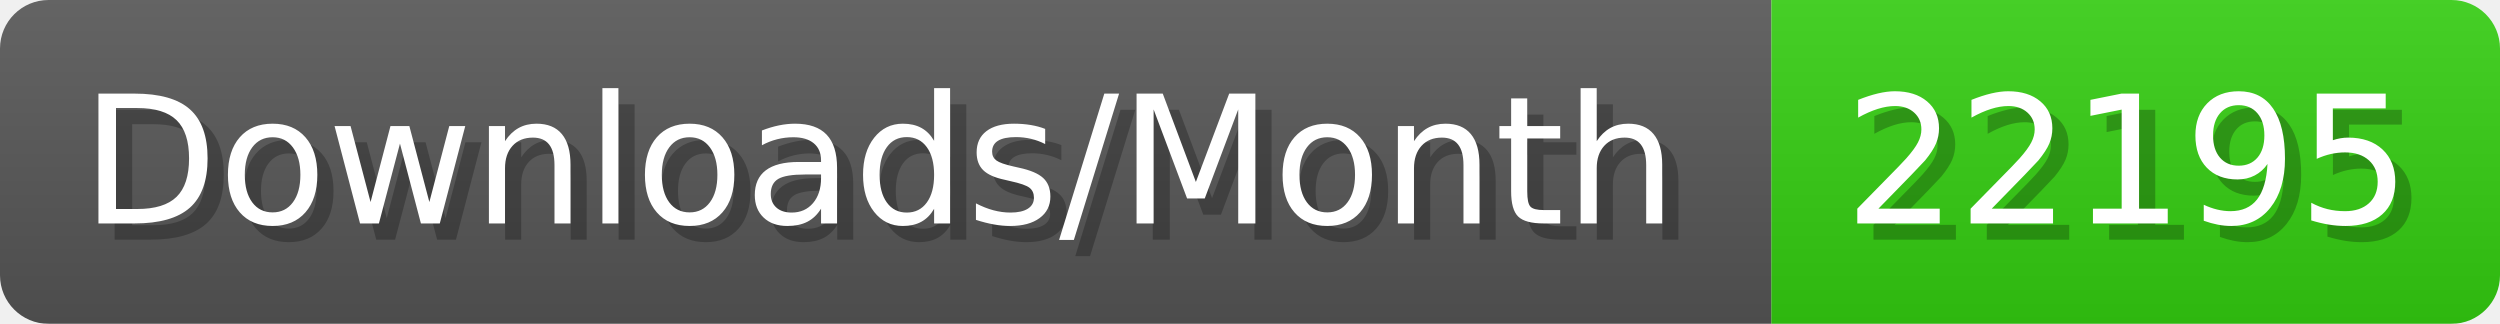
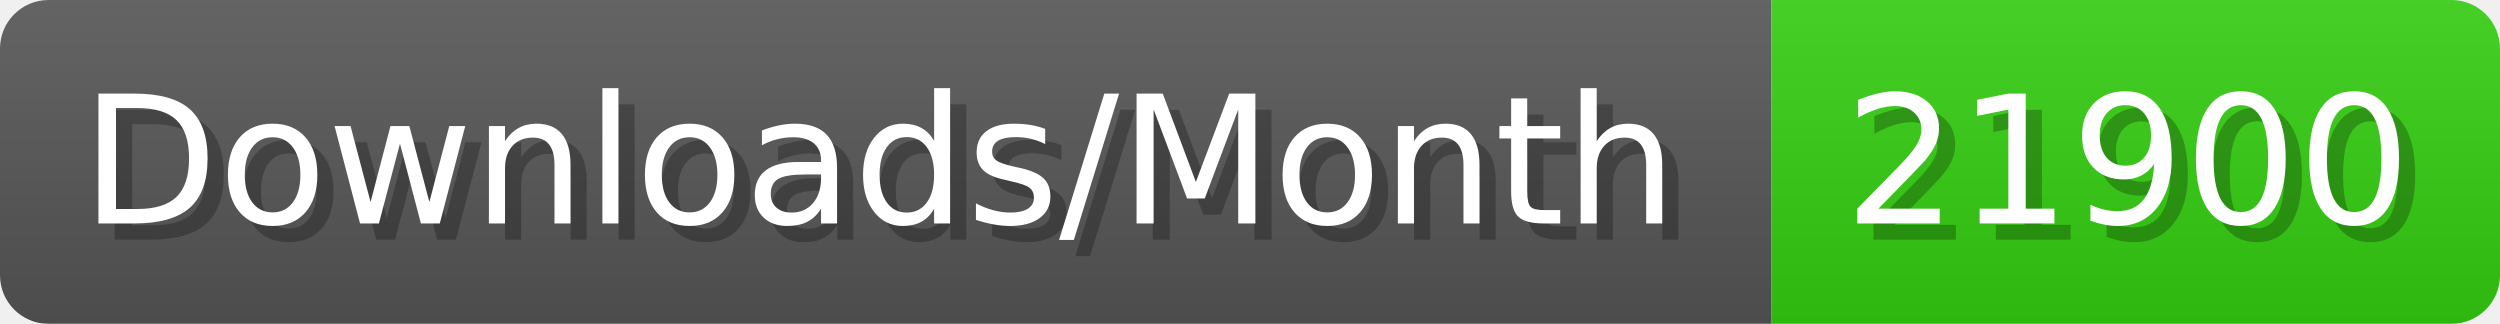
- <svg xmlns="http://www.w3.org/2000/svg" width="154.4" height="20" viewBox="0 0 1544 200" role="img" aria-label="Downloads/Month: 22195">
+ <svg xmlns="http://www.w3.org/2000/svg" width="154.4" height="20" viewBox="0 0 1544 200" role="img" aria-label="Downloads/Month: 21900">
  <linearGradient id="YlXUI" x2="0" y2="100%">
    <stop offset="0" stop-opacity=".1" stop-color="#EEE" />
    <stop offset="1" stop-opacity=".1" />
  </linearGradient>
  <mask id="JHhop">
    <rect width="1544" height="200" rx="30" fill="#FFF" />
  </mask>
  <g mask="url(#JHhop)">
    <rect width="1094" height="200" fill="#555" />
    <rect width="450" height="200" fill="#3C1" x="1094" />
    <rect width="1544" height="200" fill="url(#YlXUI)" />
  </g>
  <g aria-hidden="true" fill="#fff" text-anchor="start" font-family="Verdana,DejaVu Sans,sans-serif" font-size="110">
    <text x="60" y="148" textLength="994" fill="#000" opacity="0.25">Downloads/Month</text>
    <text x="50" y="138" textLength="994">Downloads/Month</text>
-     <text x="1149" y="148" textLength="350" fill="#000" opacity="0.25">22195</text>
-     <text x="1139" y="138" textLength="350">22195</text>
+     <text x="1149" y="148" textLength="350" fill="#000" opacity="0.25">21900</text>
+     <text x="1139" y="138" textLength="350">21900</text>
  </g>
</svg>
